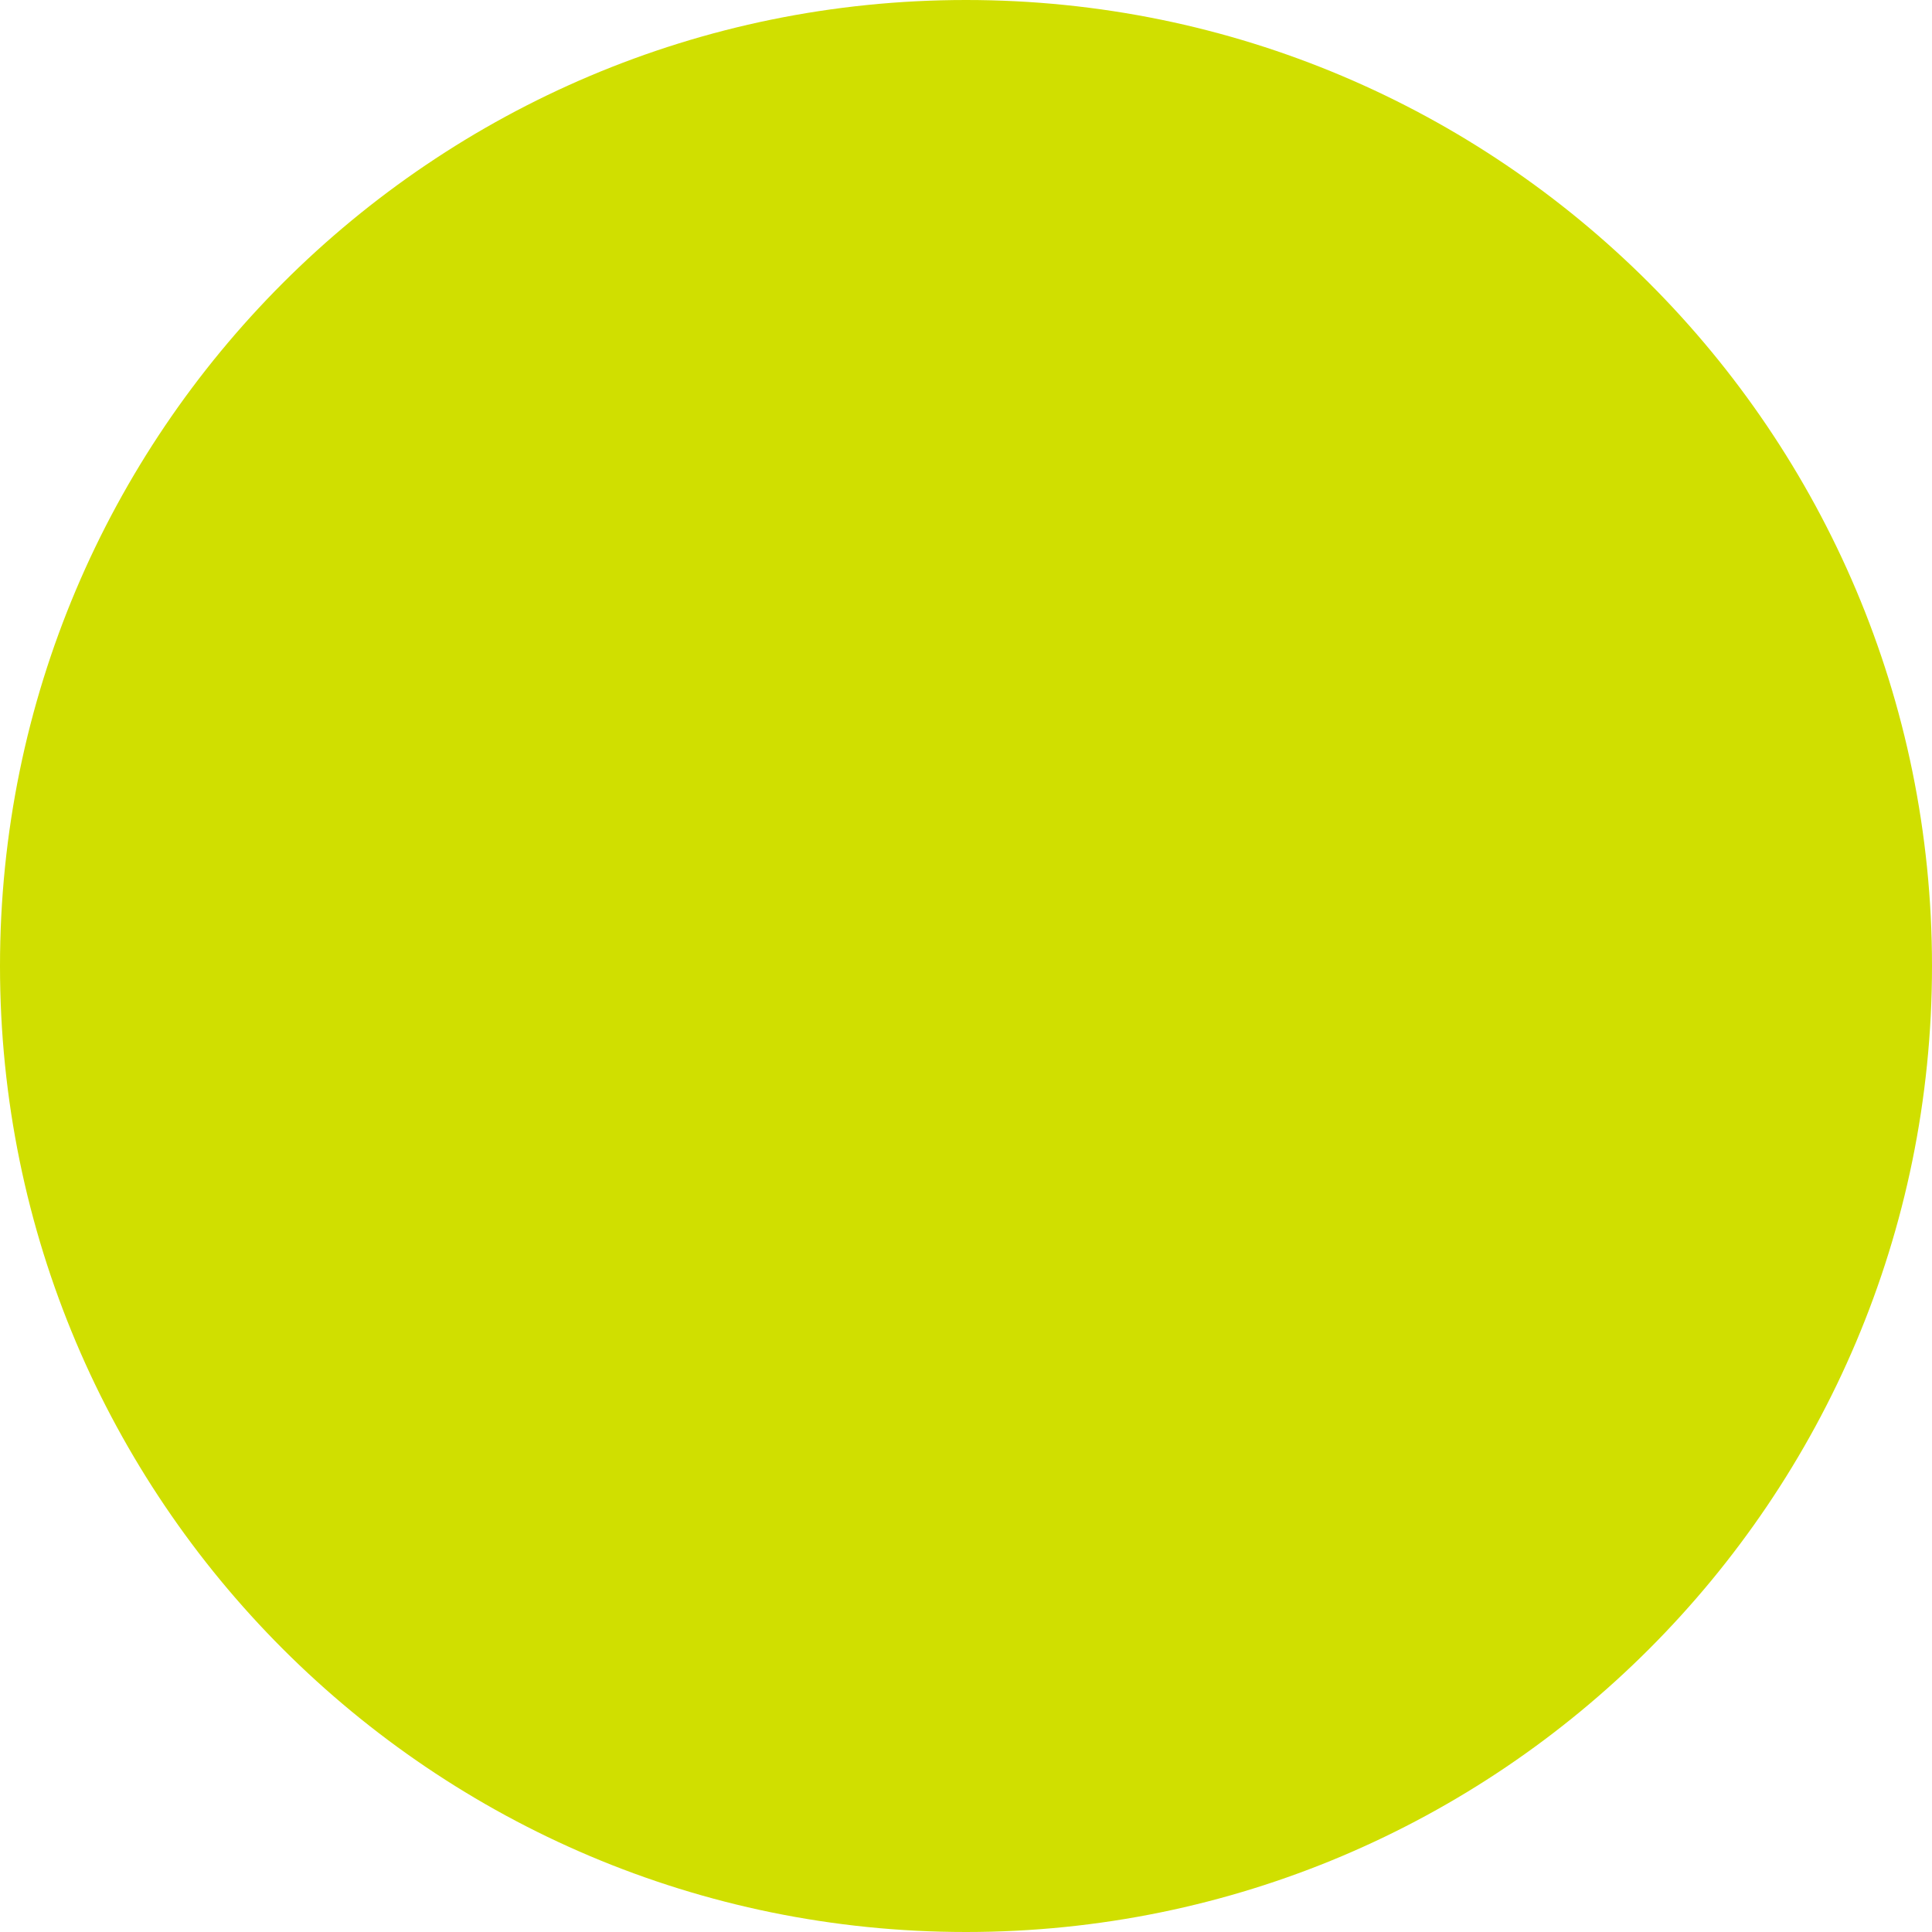
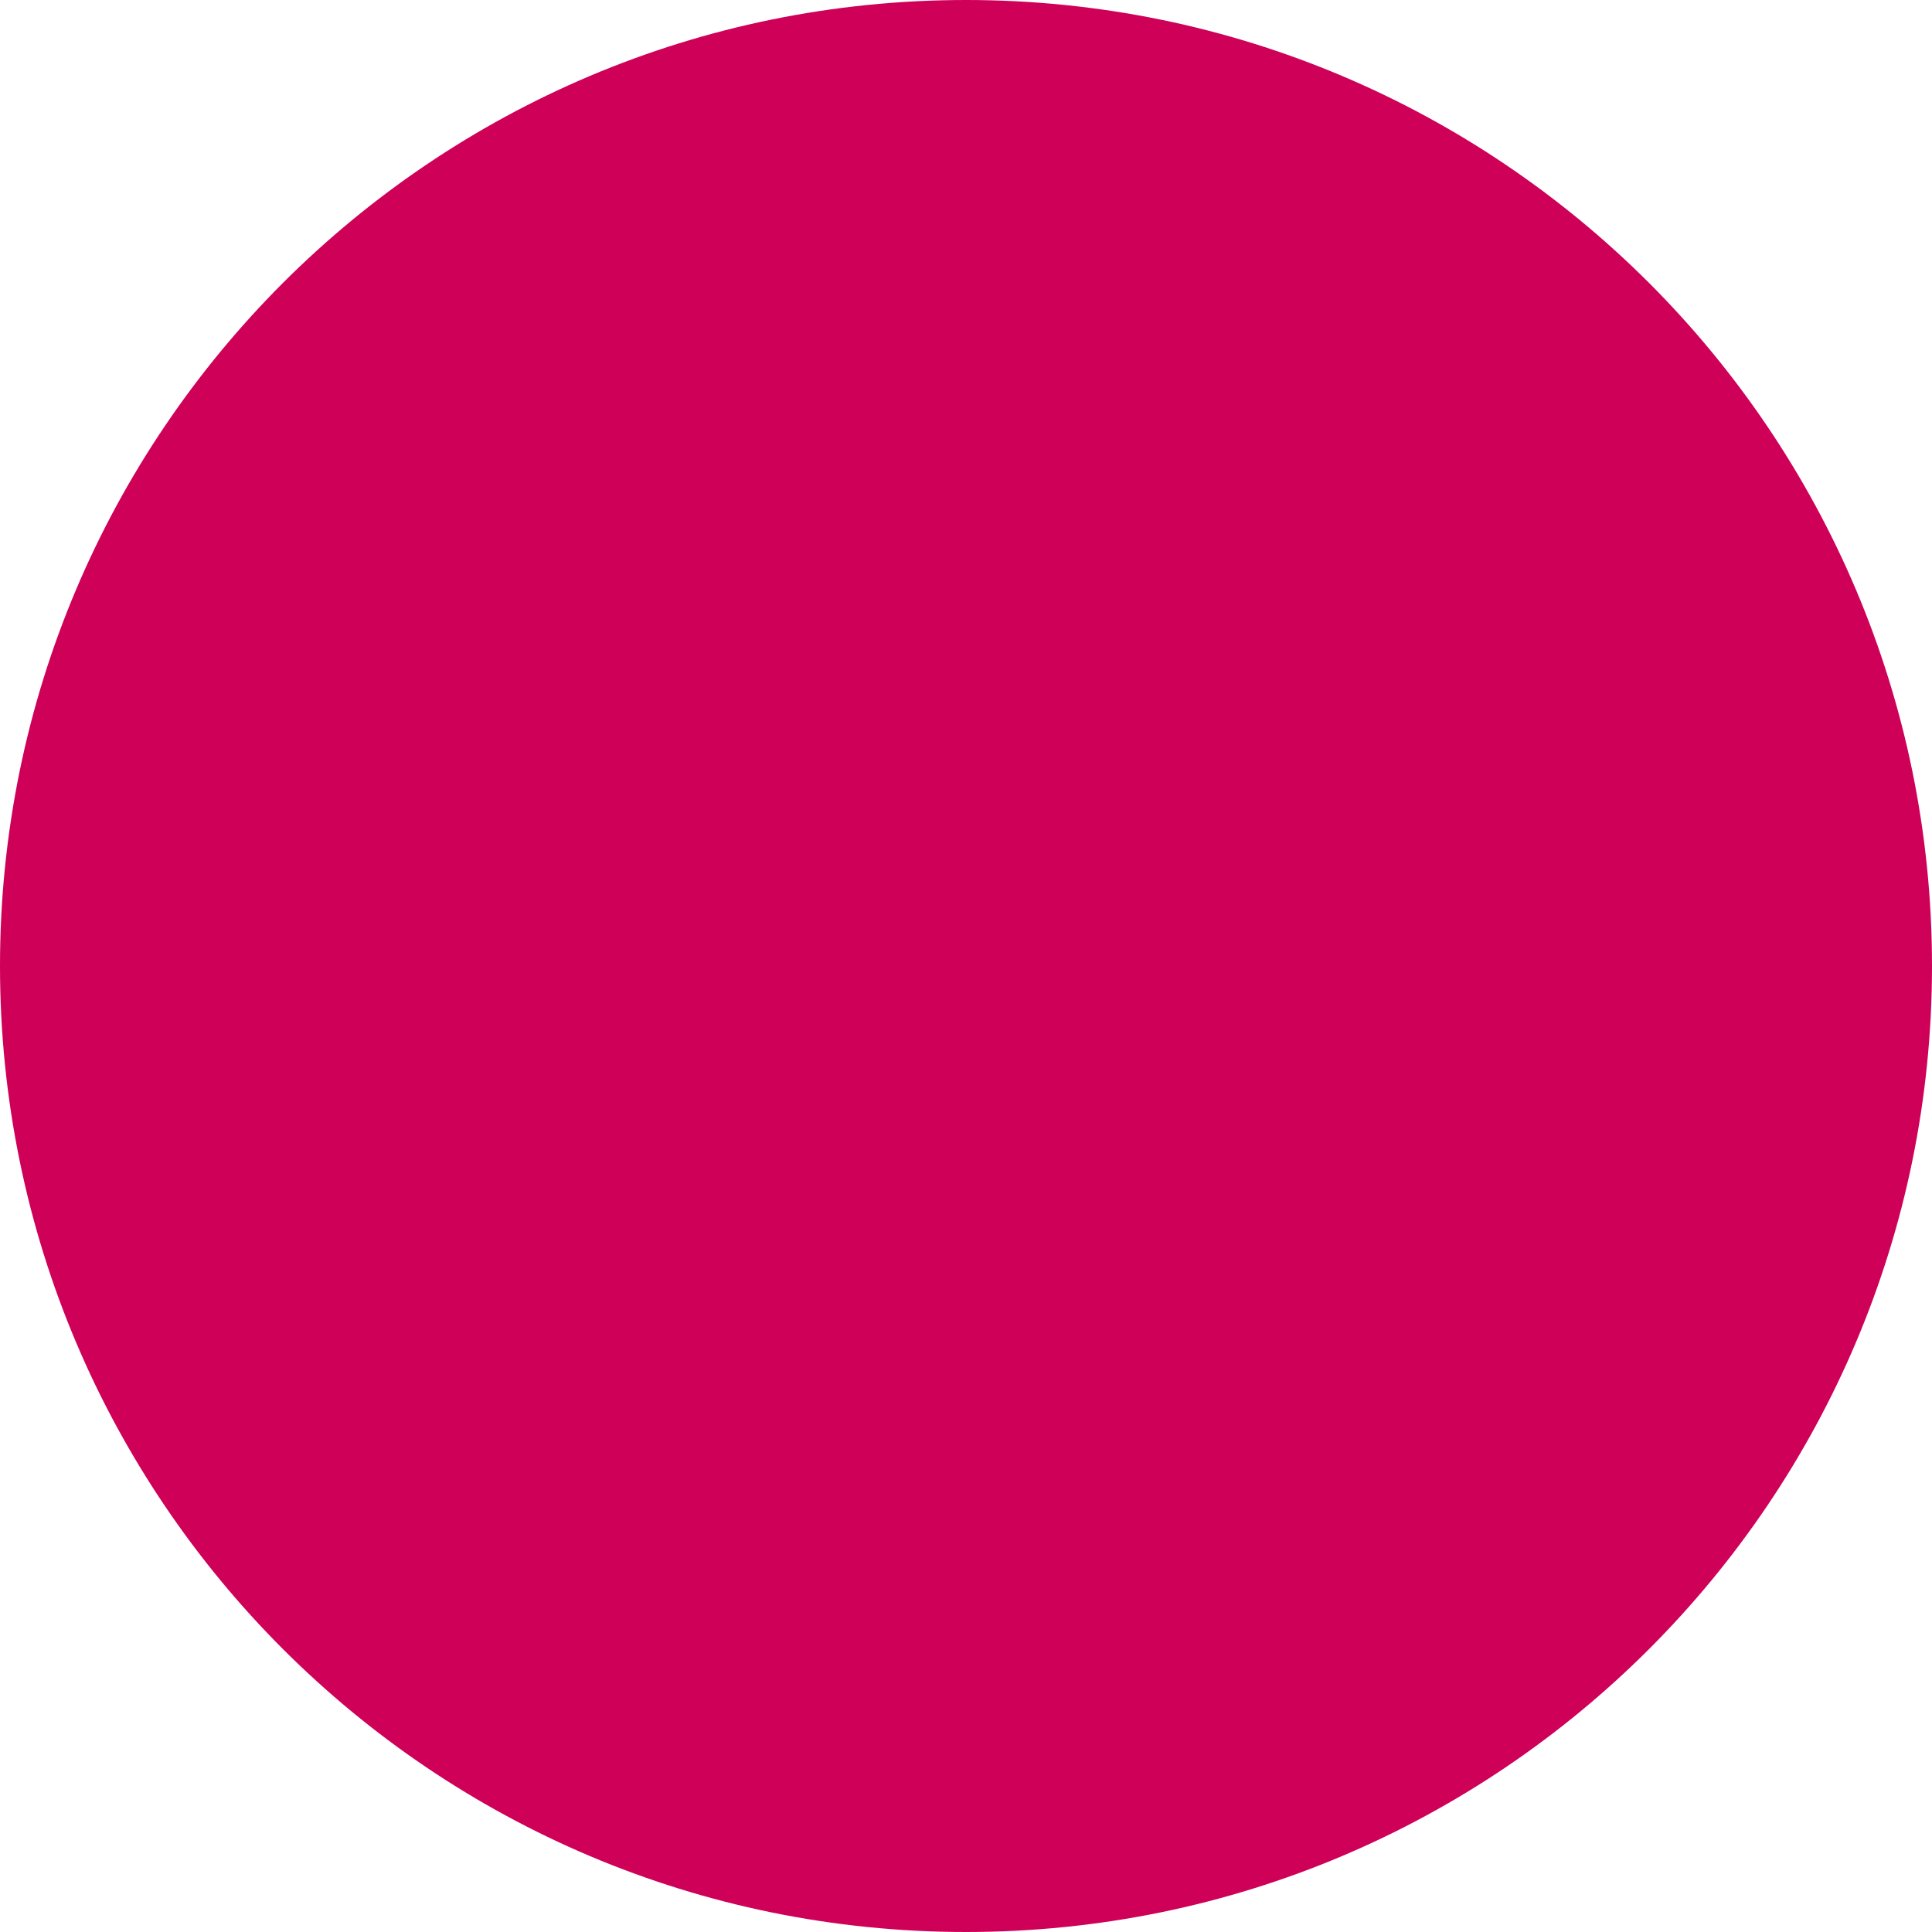
<svg xmlns="http://www.w3.org/2000/svg" id="shapes" viewBox="0 0 200 200">
-   <circle cx="100" cy="100" r="100" style="fill:#d0df00" />
+   <circle cx="100" cy="100" r="100" style="fill:#ce0058" />
</svg>
